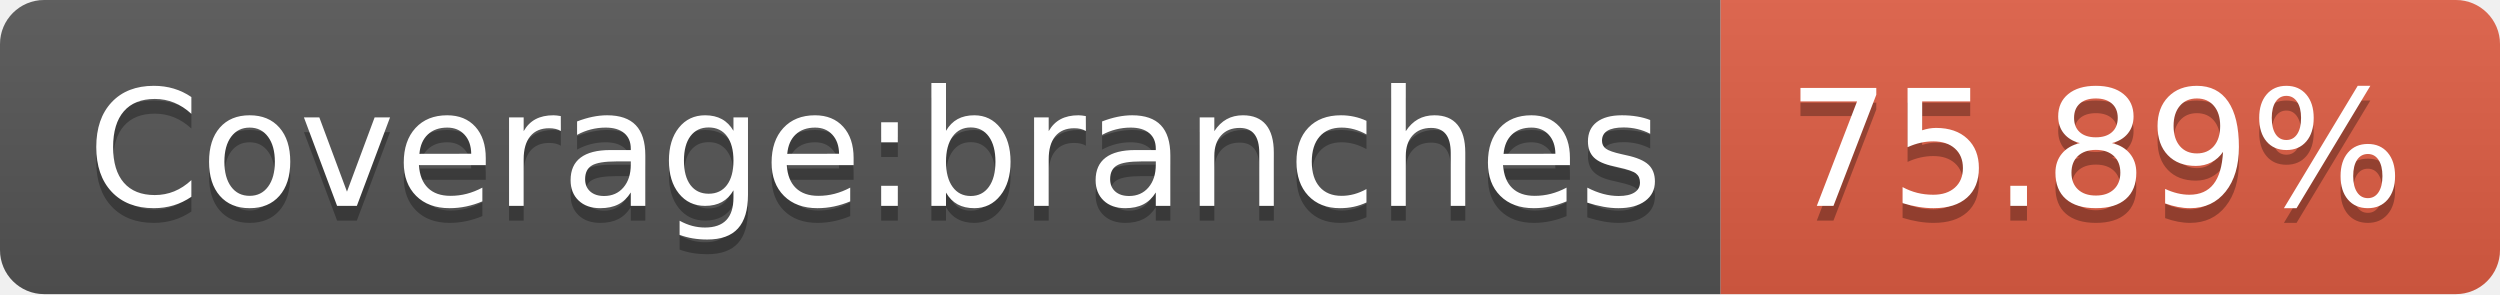
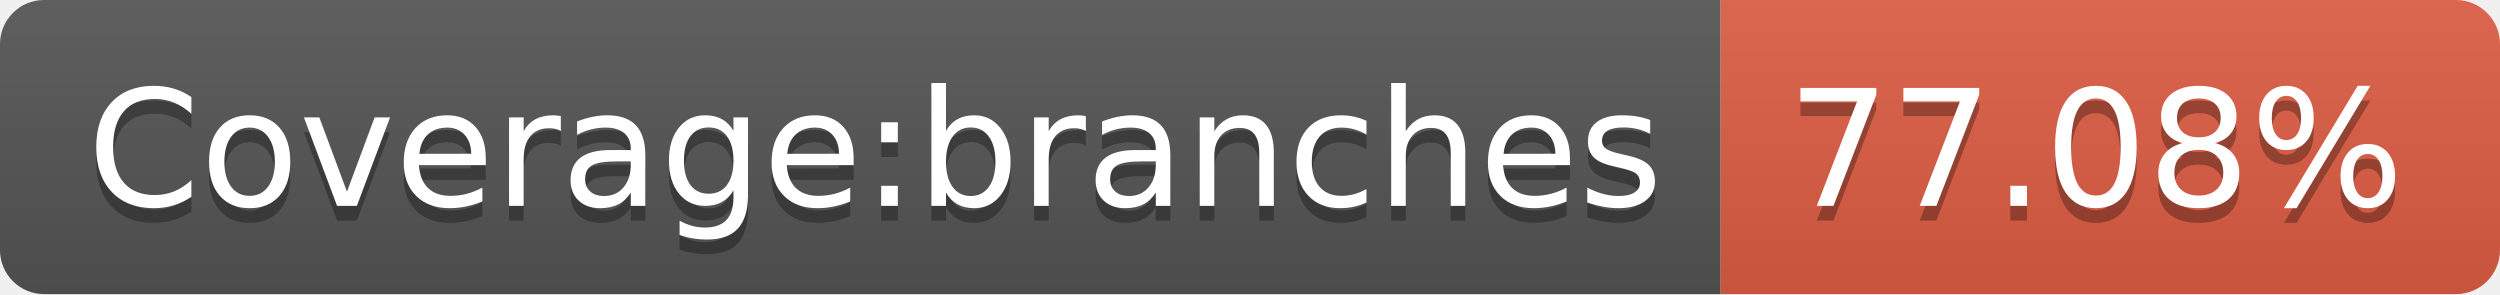
- <svg xmlns="http://www.w3.org/2000/svg" width="170" height="20" role="img" aria-label="Coverage:branches: 75.89%">
+ <svg xmlns="http://www.w3.org/2000/svg" width="170" height="20" role="img" aria-label="Coverage:branches: 77.08%">
  <linearGradient id="s" x2="0" y2="100%">
    <stop offset="0" stop-color="#bbb" stop-opacity=".1" />
    <stop offset="1" stop-opacity=".1" />
  </linearGradient>
  <clipPath id="r">
    <rect width="170" height="20" rx="3" fill="#fff" />
  </clipPath>
  <g clip-path="url(#r)">
    <rect width="117" height="20" fill="#555" />
    <rect x="117" width="53" height="20" fill="#e05d44" />
    <rect width="170" height="20" fill="url(#s)" />
  </g>
  <g fill="#fff" text-anchor="middle" font-family="Verdana,Geneva,DejaVu Sans,sans-serif" text-rendering="geometricPrecision" font-size="110">
    <text aria-hidden="true" x="595" y="150" fill="#010101" fill-opacity=".3" transform="scale(.1)" textLength="1070">Coverage:branches</text>
    <text x="595" y="140" transform="scale(.1)" fill="#fff" textLength="1070">Coverage:branches</text>
-     <text aria-hidden="true" x="1425" y="150" fill="#010101" fill-opacity=".3" transform="scale(.1)" textLength="430">75.89%</text>
-     <text x="1425" y="140" transform="scale(.1)" fill="#fff" textLength="430">75.89%</text>
+     <text aria-hidden="true" x="1425" y="150" fill="#010101" fill-opacity=".3" transform="scale(.1)" textLength="430">77.08%</text>
+     <text x="1425" y="140" transform="scale(.1)" fill="#fff" textLength="430">77.08%</text>
  </g>
</svg>
